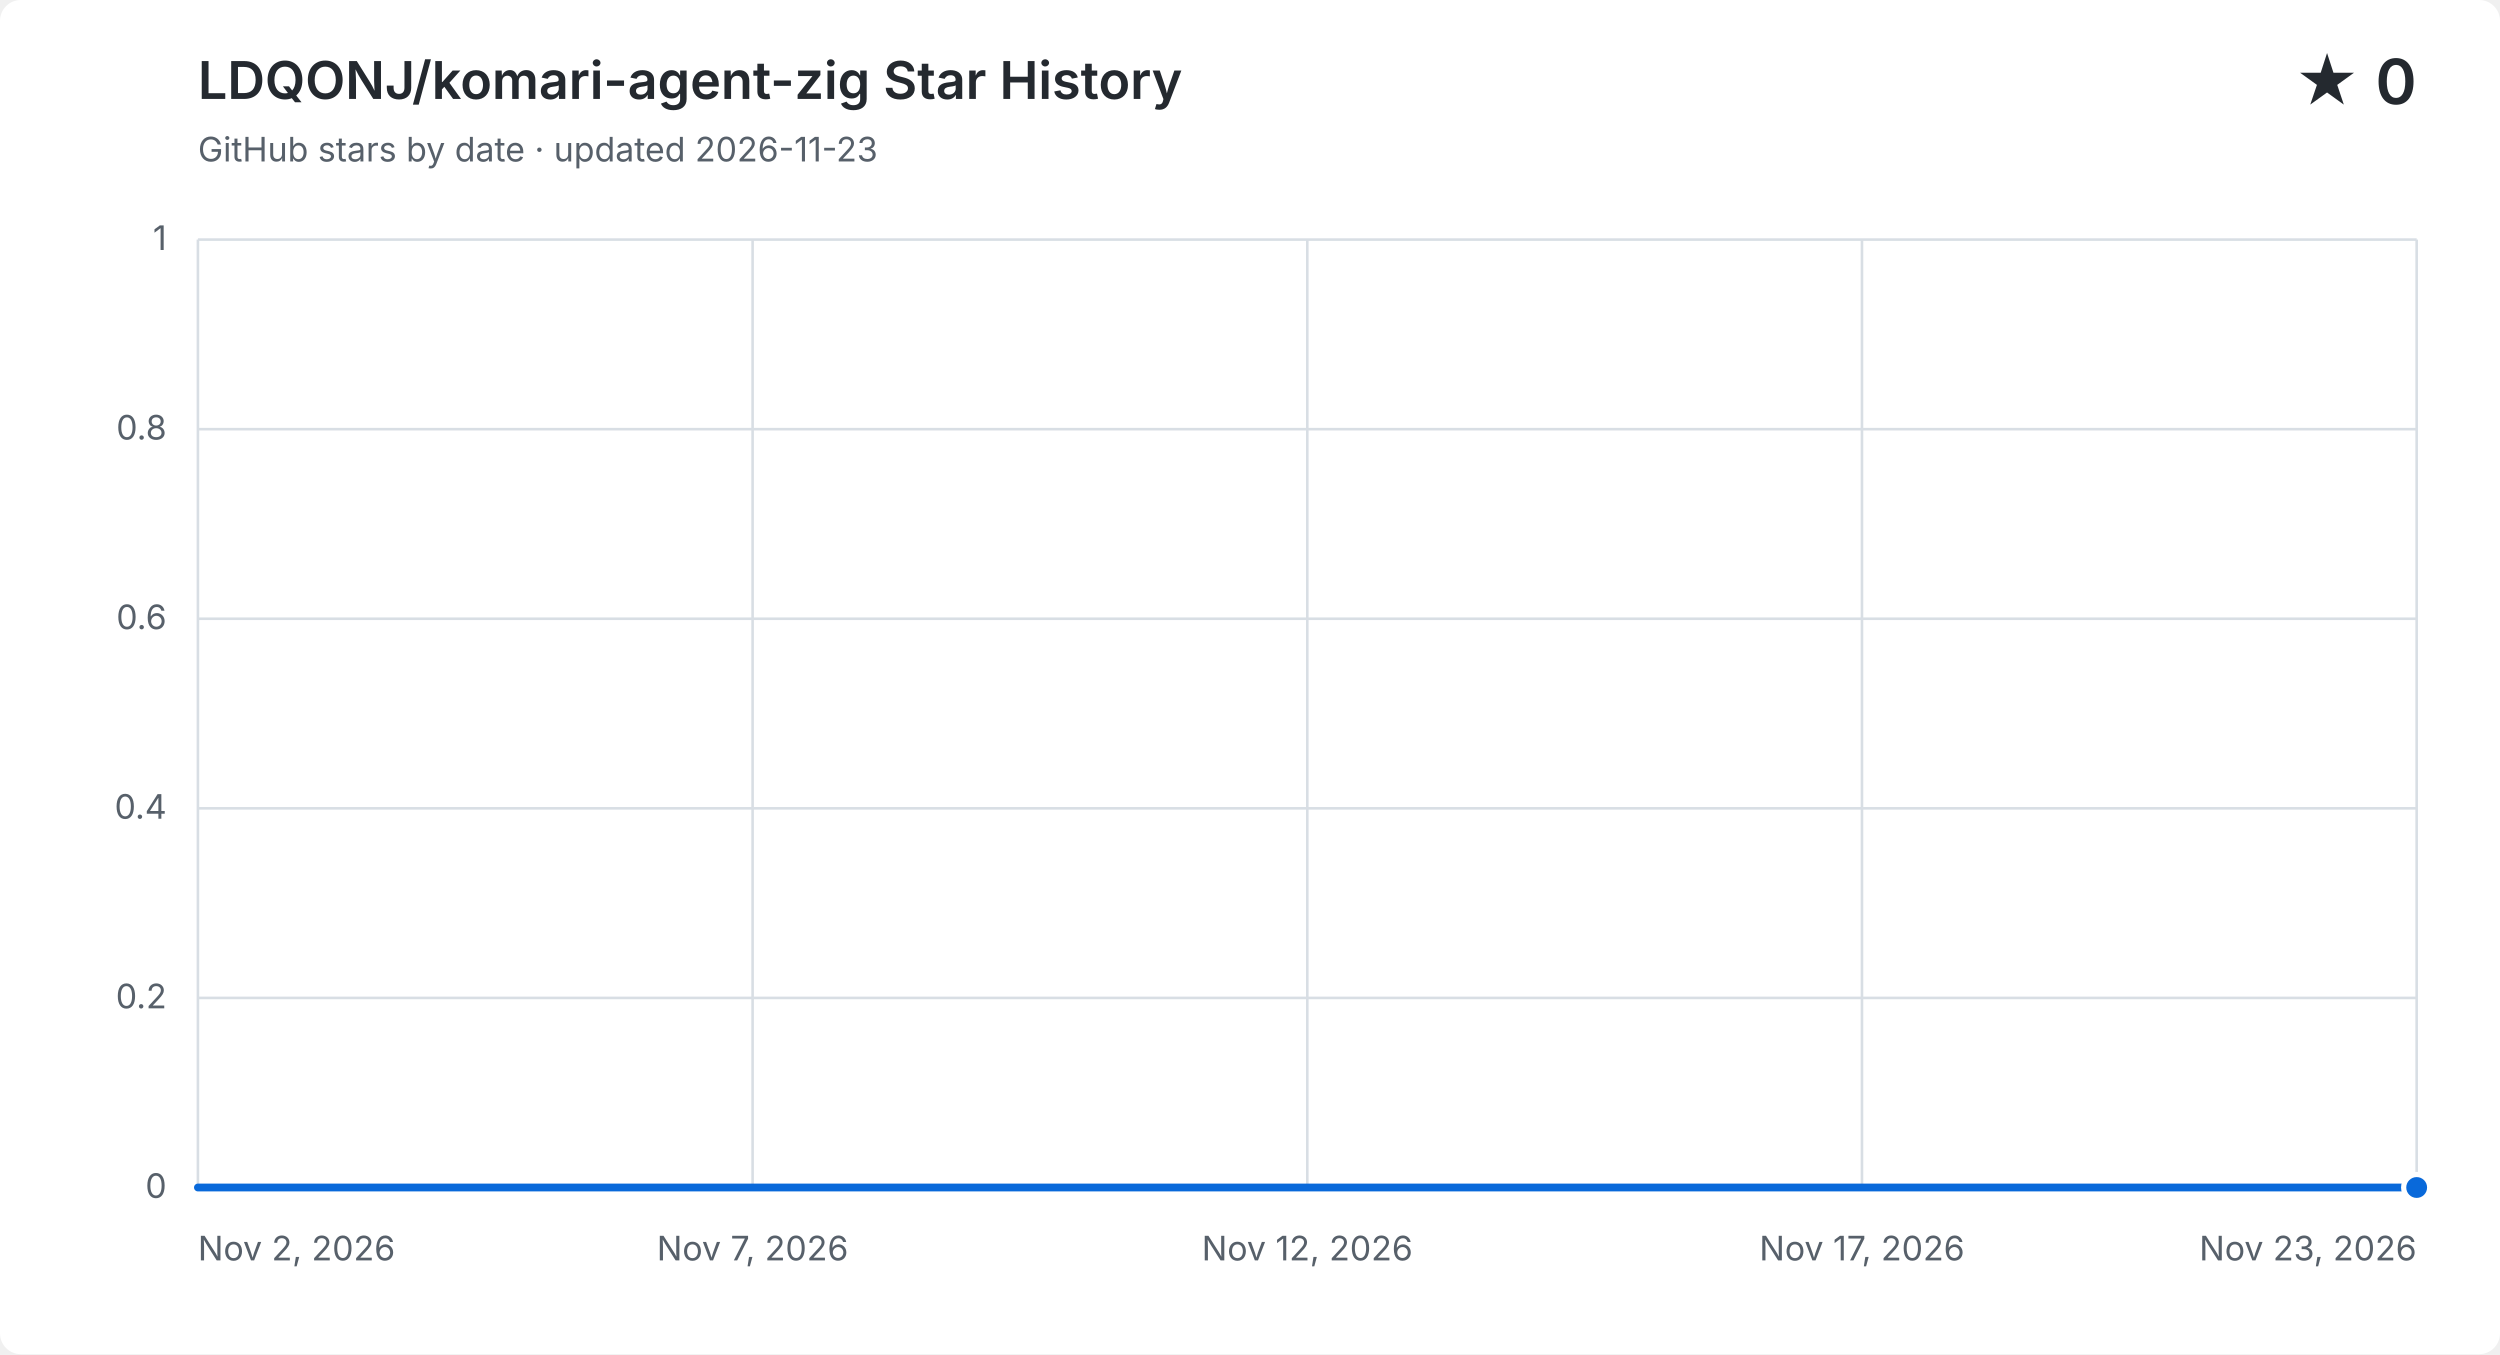
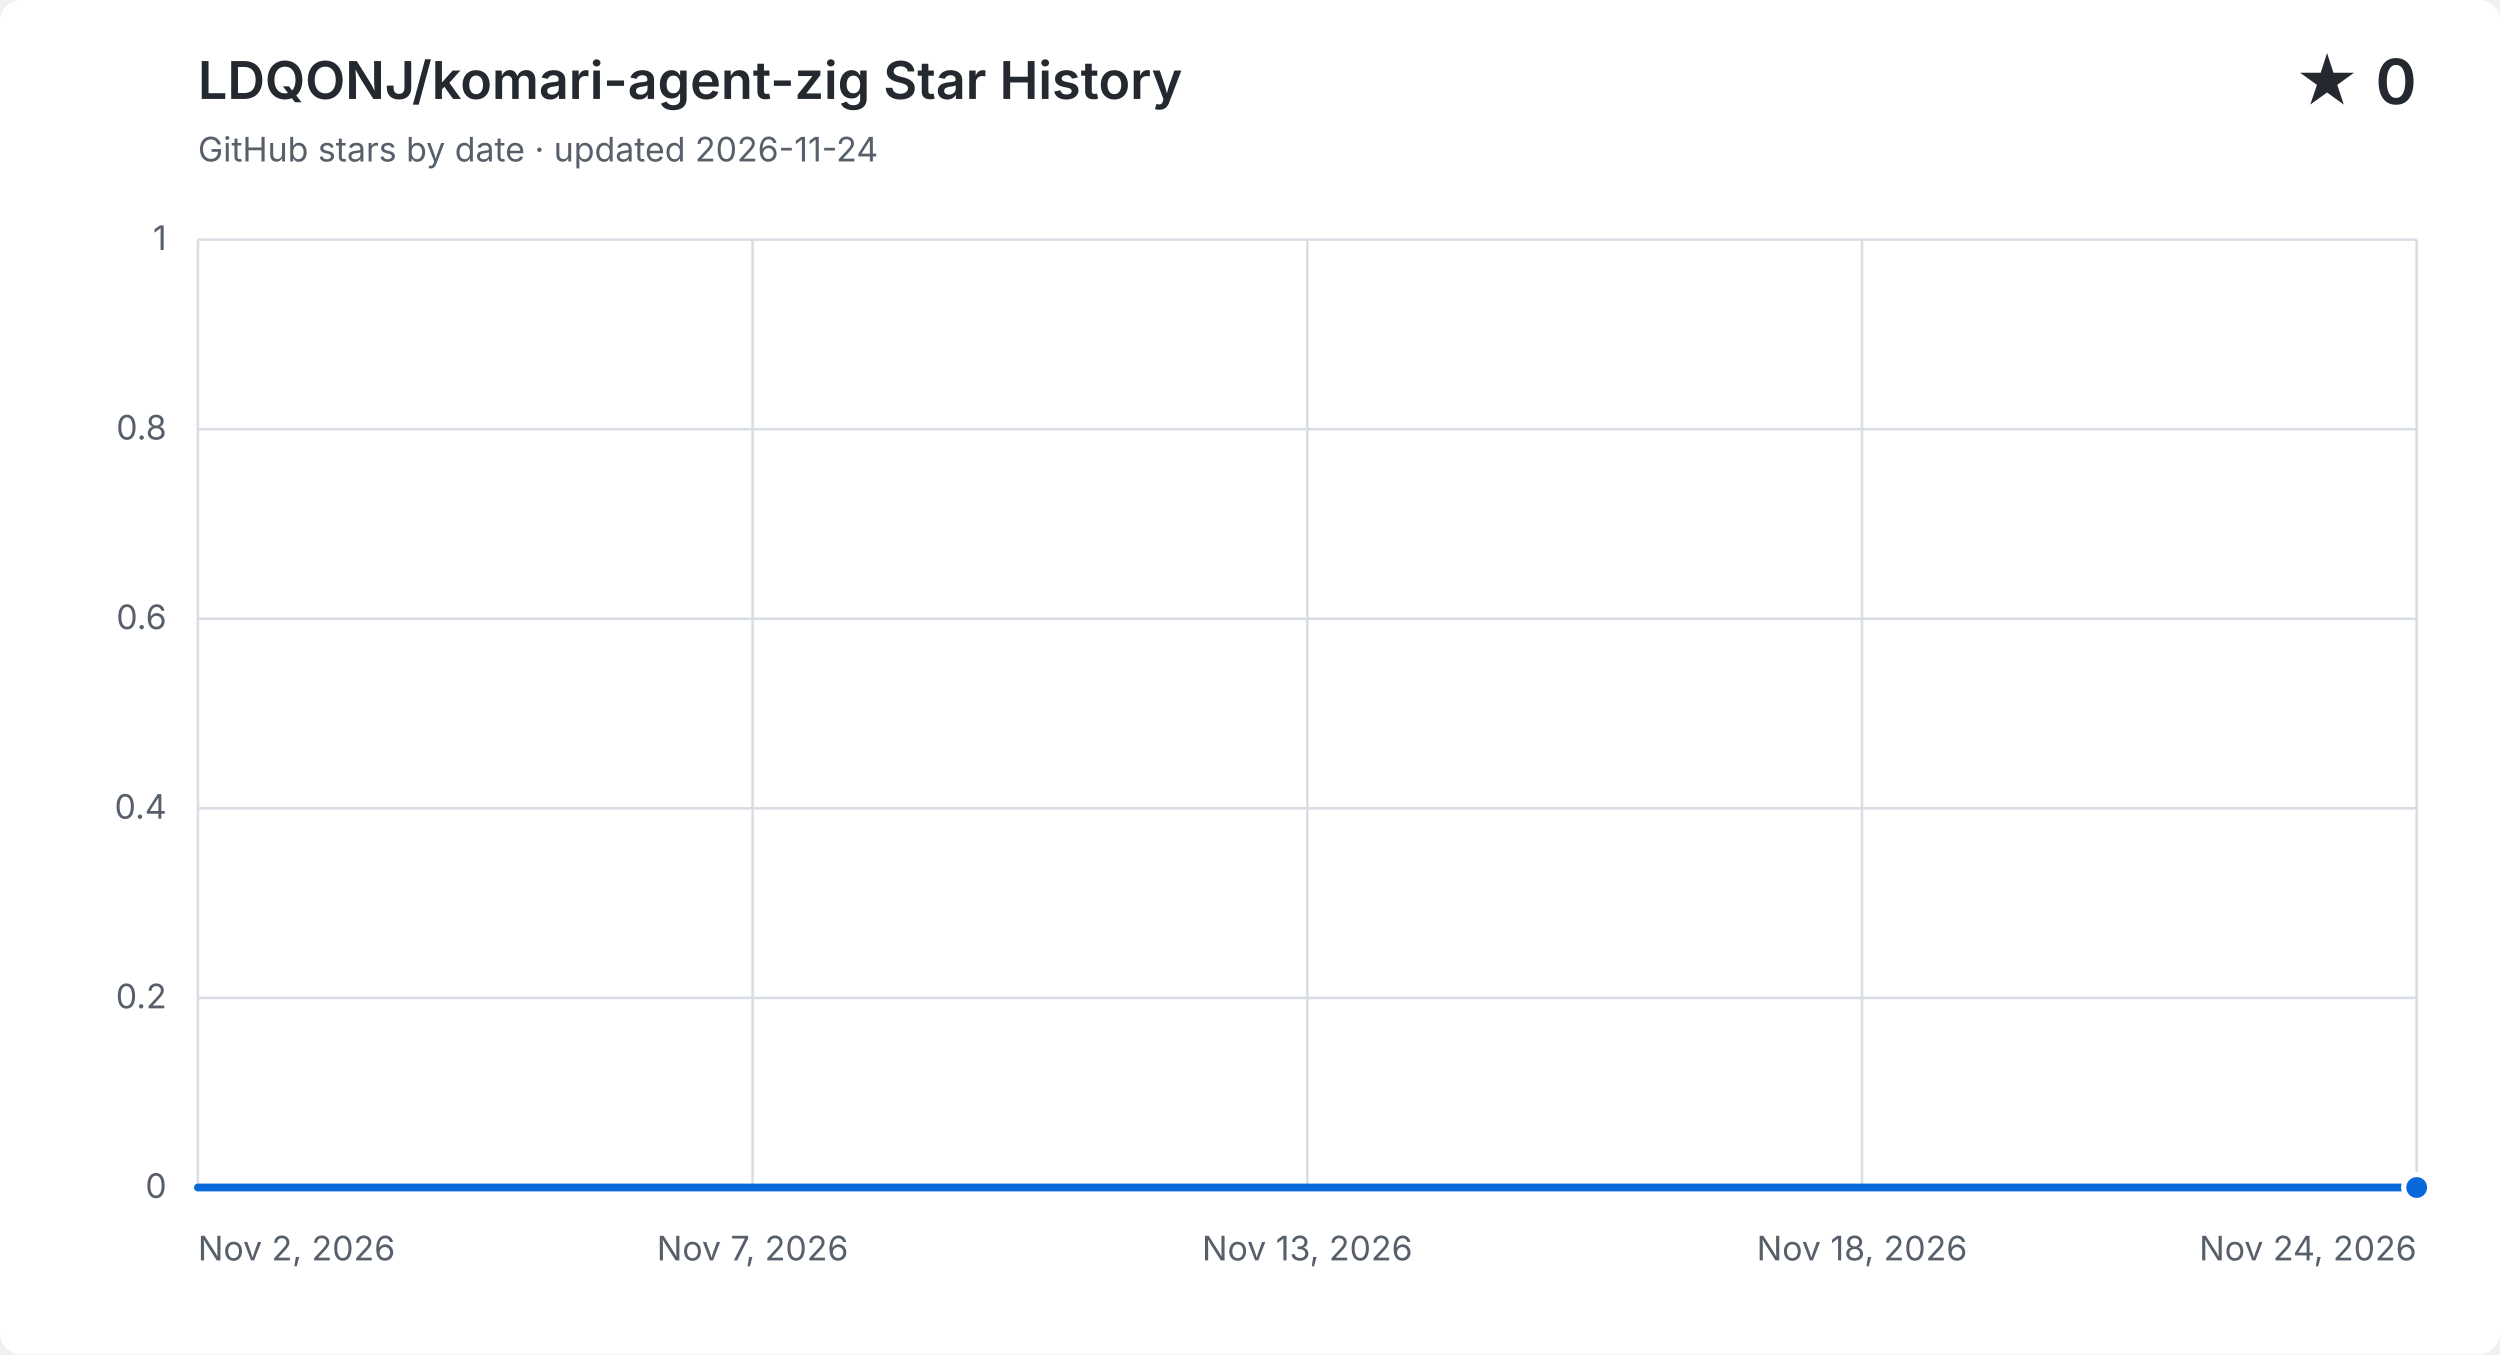
<svg xmlns="http://www.w3.org/2000/svg" width="960" height="520" viewBox="0 0 960 520" role="img" aria-labelledby="title description">
  <style>
    .background { fill: #ffffff; } .grid { fill: none; stroke: #d8dee4; stroke-width: 1; }
    .label, .subtitle { fill: #57606a; font: 13px -apple-system, BlinkMacSystemFont, "Segoe UI", sans-serif; }
    .heading, .value { fill: #24292f; font-family: -apple-system, BlinkMacSystemFont, "Segoe UI", sans-serif; }
    .heading { font-size: 20px; font-weight: 600; } .value { font-size: 24px; font-weight: 600; }
    .area { fill: #0969da; opacity: .12; } .line { fill: none; stroke: #0969da; stroke-linecap: round; stroke-linejoin: round; stroke-width: 3; }
    .point { fill: #0969da; stroke: #ffffff; stroke-width: 2; }
    @media (prefers-color-scheme: dark) {
      .background { fill: #0d1117; } .grid { stroke: #30363d; } .label, .subtitle { fill: #8b949e; }
      .heading, .value { fill: #f0f6fc; } .area { fill: #58a6ff; } .line { stroke: #58a6ff; } .point { fill: #58a6ff; stroke: #0d1117; }
    }
  </style>
  <rect class="background" width="960" height="520" rx="8" />
  <text class="heading" x="76" y="38">LDQONJ/komari-agent-zig Star History</text>
-   <text class="subtitle" x="76" y="62">GitHub stars by date · updated 2026-11-23</text>
+   <text class="subtitle" x="76" y="62">GitHub stars by date · updated 2026-11-24</text>
  <text class="value" x="928" y="40" text-anchor="end">★ 0</text>
  <path class="grid" d="M 76 456.0 H 928" />
  <text class="label" x="64" y="460.0" text-anchor="end">0</text>
  <path class="grid" d="M 76 383.2 H 928" />
  <text class="label" x="64" y="387.2" text-anchor="end">0.2</text>
  <path class="grid" d="M 76 310.4 H 928" />
  <text class="label" x="64" y="314.4" text-anchor="end">0.4</text>
  <path class="grid" d="M 76 237.6 H 928" />
  <text class="label" x="64" y="241.6" text-anchor="end">0.6</text>
  <path class="grid" d="M 76 164.8 H 928" />
  <text class="label" x="64" y="168.8" text-anchor="end">0.8</text>
  <path class="grid" d="M 76 92.0 H 928" />
  <text class="label" x="64" y="96.0" text-anchor="end">1</text>
  <path class="grid" d="M 76.0 92 V 456" />
  <text class="label" x="76.0" y="484" text-anchor="start">Nov 2, 2026</text>
  <path class="grid" d="M 289.0 92 V 456" />
  <text class="label" x="289.0" y="484" text-anchor="middle">Nov 7, 2026</text>
  <path class="grid" d="M 502.0 92 V 456" />
-   <text class="label" x="502.0" y="484" text-anchor="middle">Nov 12, 2026</text>
+   <text class="label" x="502.0" y="484" text-anchor="middle">Nov 13, 2026</text>
  <path class="grid" d="M 715.0 92 V 456" />
-   <text class="label" x="715.0" y="484" text-anchor="middle">Nov 17, 2026</text>
+   <text class="label" x="715.0" y="484" text-anchor="middle">Nov 18, 2026</text>
  <path class="grid" d="M 928.0 92 V 456" />
-   <text class="label" x="928.0" y="484" text-anchor="end">Nov 23, 2026</text>
-   <path class="area" d="M 76.0 456.0 H 116.6 V 456.0 H 157.1 V 456.0 H 197.7 V 456.0 H 238.3 V 456.0 H 278.9 V 456.0 H 319.4 V 456.0 H 360.0 V 456.0 H 400.6 V 456.0 H 441.1 V 456.0 H 481.7 V 456.0 H 522.3 V 456.0 H 562.9 V 456.0 H 603.4 V 456.0 H 644.0 V 456.0 H 684.6 V 456.0 H 725.1 V 456.0 H 765.7 V 456.0 H 806.3 V 456.0 H 846.9 V 456.0 H 887.4 V 456.0 H 928.0 V 456.0 V 456 H 76.0 Z" />
-   <path class="line" d="M 76.0 456.0 H 116.6 V 456.0 H 157.1 V 456.0 H 197.7 V 456.0 H 238.3 V 456.0 H 278.9 V 456.0 H 319.4 V 456.0 H 360.0 V 456.0 H 400.6 V 456.0 H 441.1 V 456.0 H 481.7 V 456.0 H 522.3 V 456.0 H 562.9 V 456.0 H 603.4 V 456.0 H 644.0 V 456.0 H 684.6 V 456.0 H 725.1 V 456.0 H 765.7 V 456.0 H 806.3 V 456.0 H 846.9 V 456.0 H 887.4 V 456.0 H 928.0 V 456.0" />
+   <text class="label" x="928.0" y="484" text-anchor="end">Nov 24, 2026</text>
+   <path class="area" d="M 76.0 456.0 H 114.7 V 456.0 H 153.5 V 456.0 H 192.2 V 456.0 H 230.9 V 456.0 H 269.6 V 456.0 H 308.4 V 456.0 H 347.1 V 456.0 H 385.8 V 456.0 H 424.5 V 456.0 H 463.3 V 456.0 H 502.0 V 456.0 H 540.7 V 456.0 H 579.5 V 456.0 H 618.2 V 456.0 H 656.9 V 456.0 H 695.6 V 456.0 H 734.4 V 456.0 H 773.1 V 456.0 H 811.8 V 456.0 H 850.5 V 456.0 H 889.3 V 456.0 H 928.0 V 456.0 V 456 H 76.0 Z" />
+   <path class="line" d="M 76.0 456.0 H 114.7 V 456.0 H 153.5 V 456.0 H 192.2 V 456.0 H 230.9 V 456.0 H 269.6 V 456.0 H 308.4 V 456.0 H 347.1 V 456.0 H 385.8 V 456.0 H 424.5 V 456.0 H 463.3 V 456.0 H 502.0 V 456.0 H 540.7 V 456.0 H 579.5 V 456.0 H 618.2 V 456.0 H 656.9 V 456.0 H 695.6 V 456.0 H 734.4 V 456.0 H 773.1 V 456.0 H 811.8 V 456.0 H 850.5 V 456.0 H 889.3 V 456.0 H 928.0 V 456.0" />
  <circle class="point" cx="928.0" cy="456.0" r="5" />
</svg>
